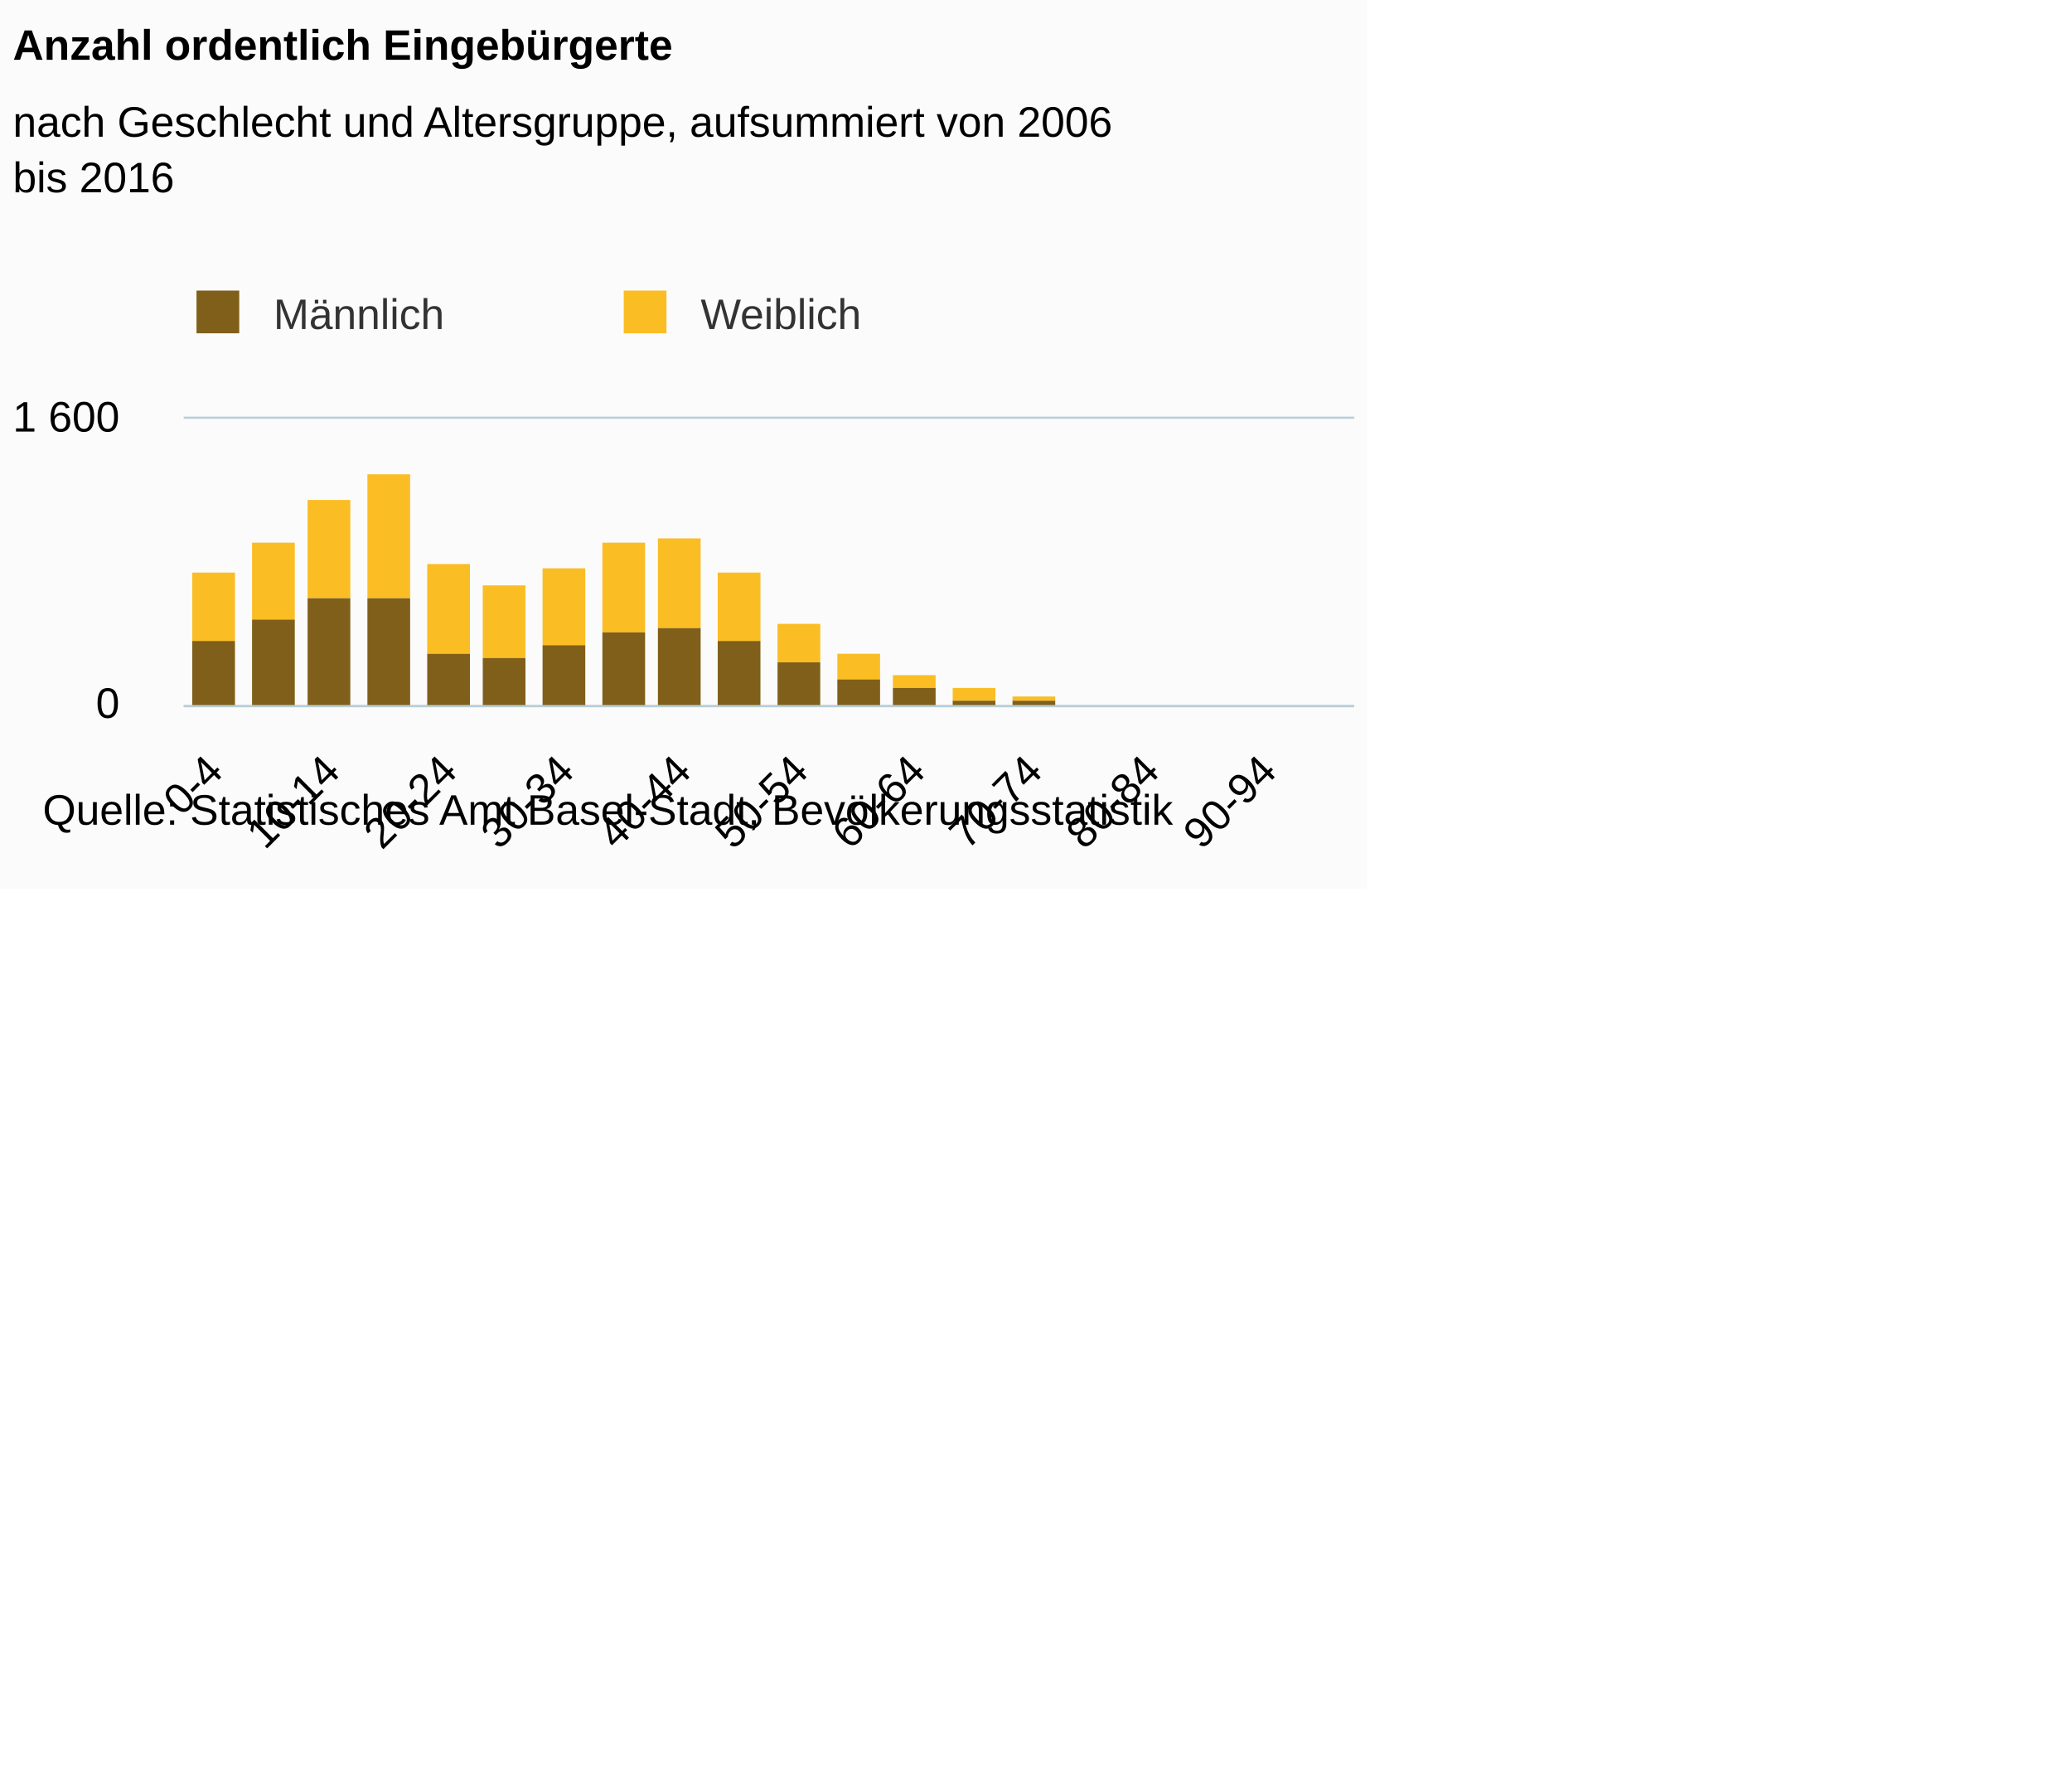
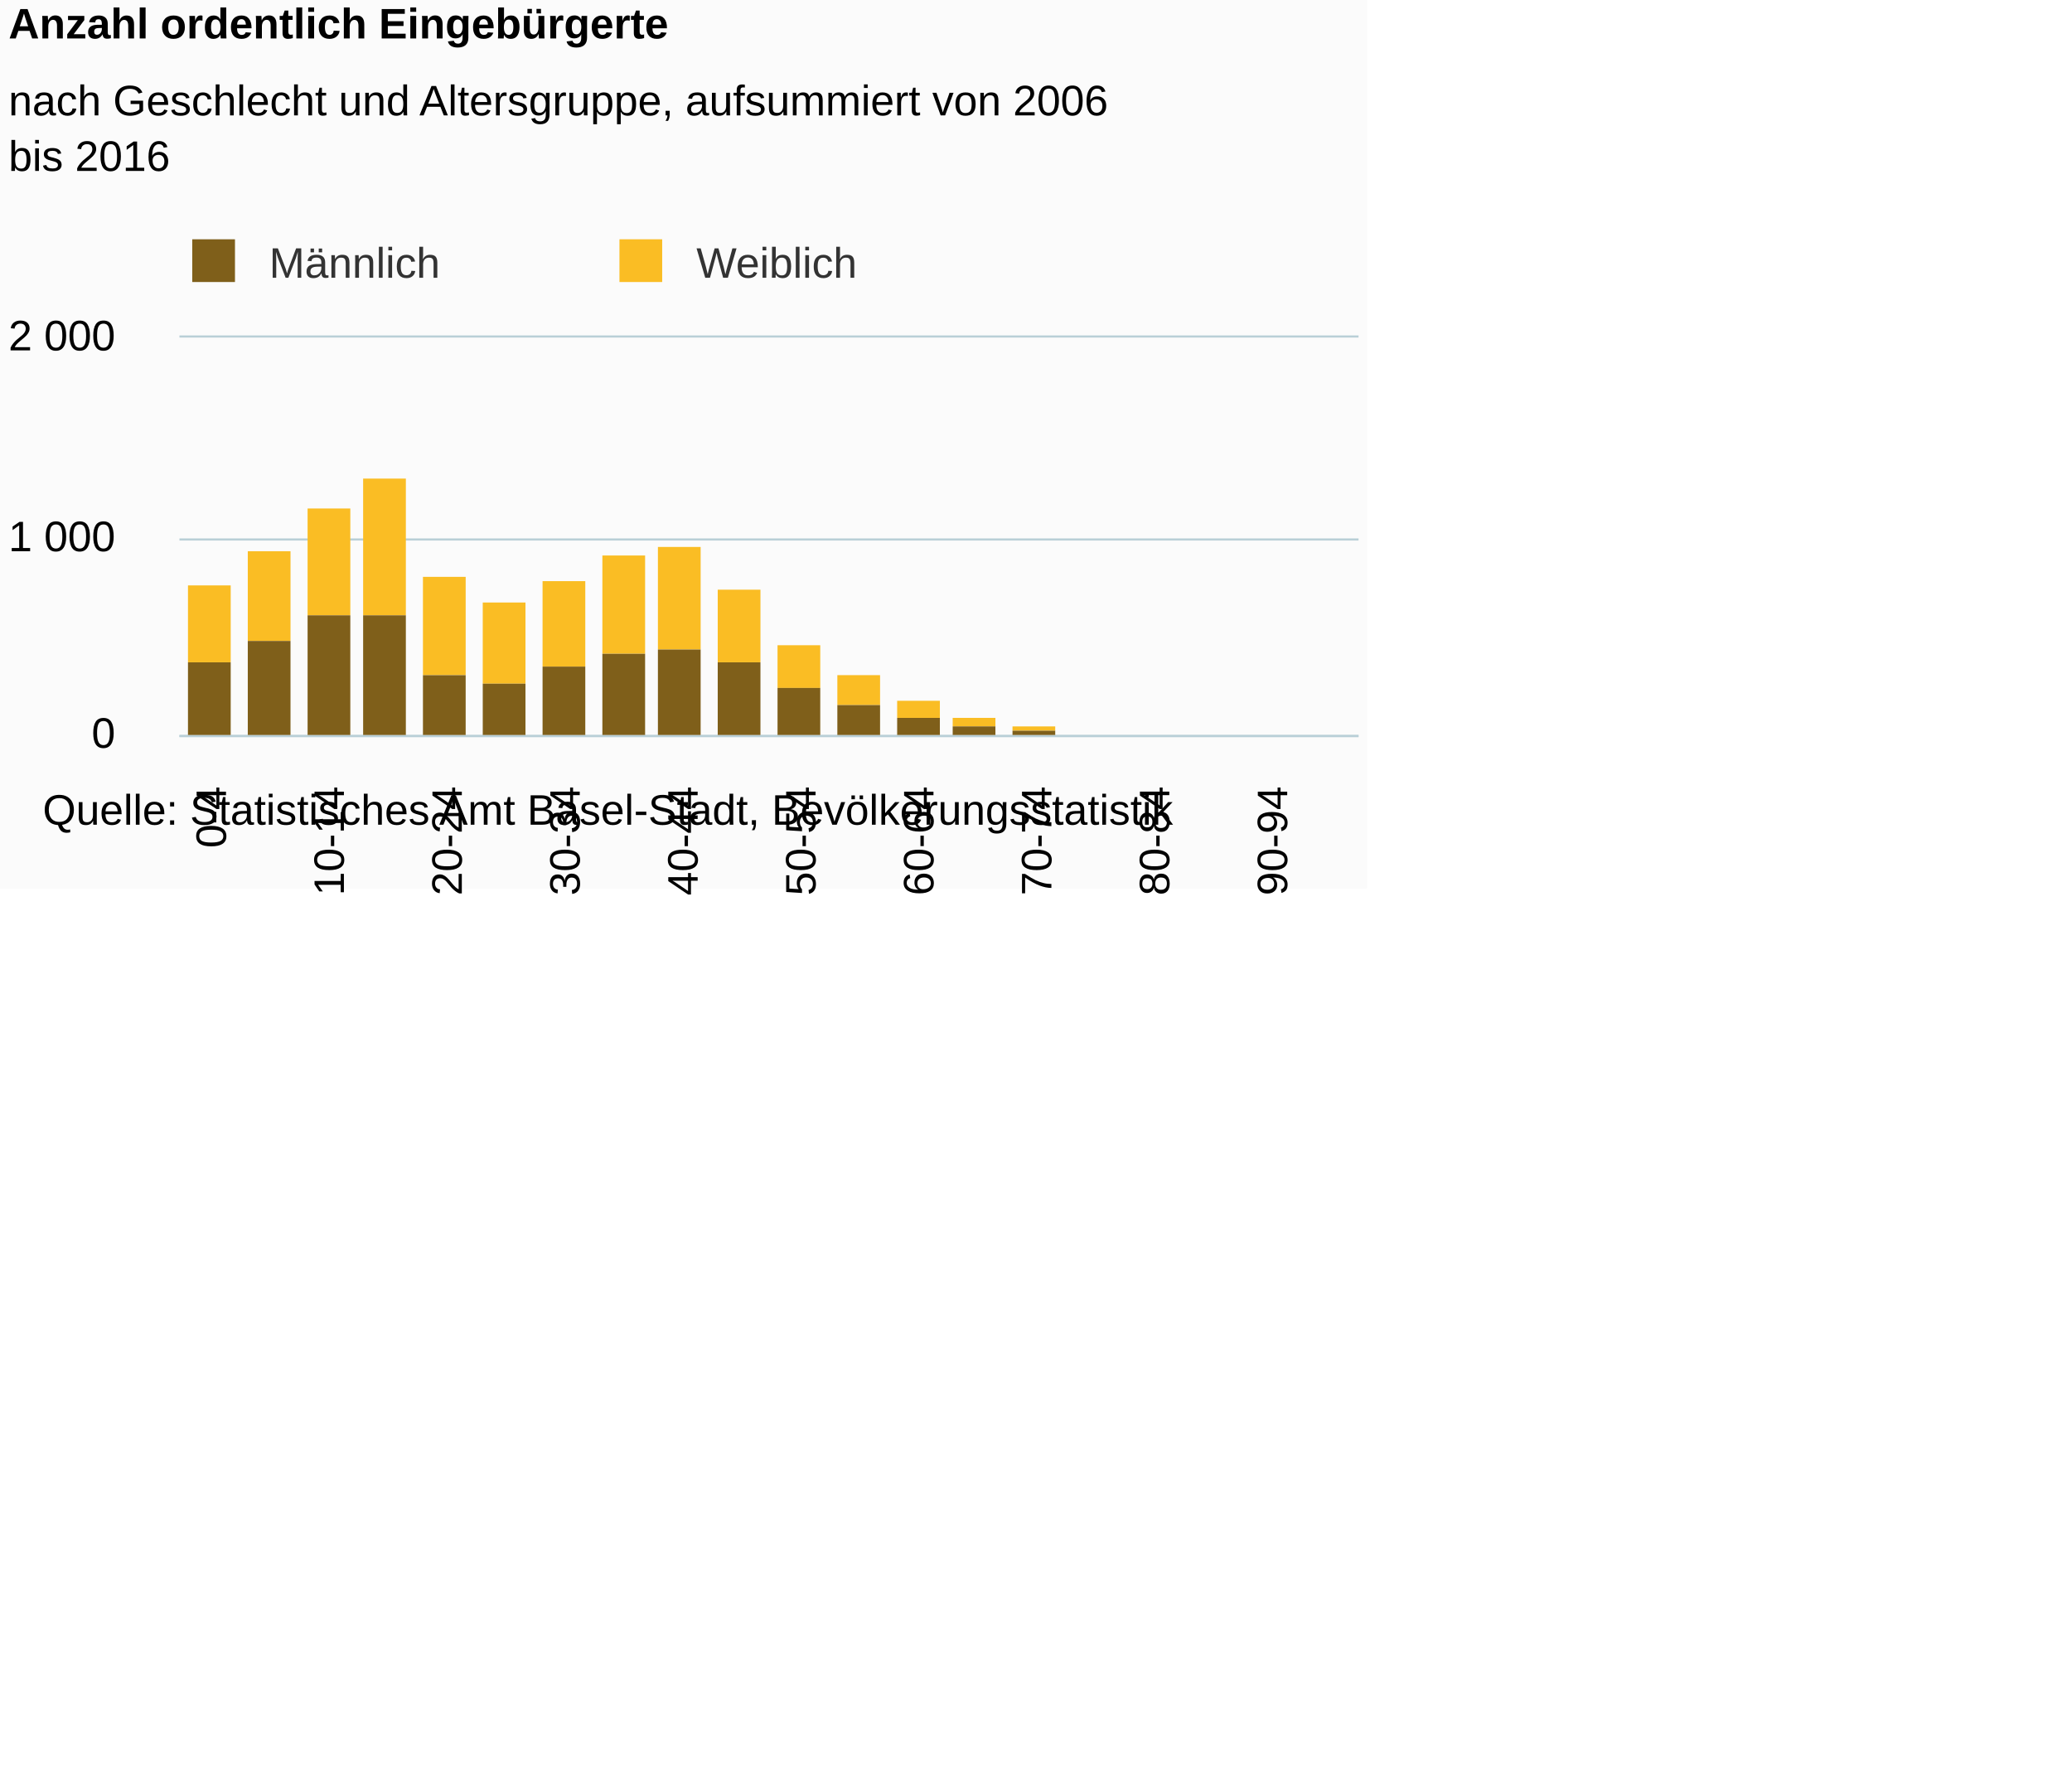
<svg xmlns="http://www.w3.org/2000/svg" version="1.1" class="highcharts-root" style="font-family:Arial;font-size:12px;" viewBox="0 0 485 415">
  <defs>
-     <clipPath id="highcharts-5vijezt-6">
-       <rect x="0" y="0" width="274" height="67" fill="none" />
+     <clipPath id="highcharts-kqnxvql-6">
+       <rect x="0" y="0" width="276" height="93" fill="none" />
    </clipPath>
-     <clipPath id="highcharts-5vijezt-7">
-       <rect x="0" y="0" width="274" height="67" fill="none" />
+     <clipPath id="highcharts-kqnxvql-7">
+       <rect x="0" y="0" width="276" height="93" fill="none" />
    </clipPath>
  </defs>
  <rect fill="#fbfbfb" class="highcharts-background" x="0" y="0" width="320" height="208" rx="0" ry="0" />
-   <rect fill="none" class="highcharts-plot-background" x="43" y="98" width="274" height="67" />
+   <rect fill="none" class="highcharts-plot-background" x="42" y="79" width="276" height="93" />
  <g class="highcharts-pane-group" />
  <g class="highcharts-grid highcharts-xaxis-grid ">
-     <path fill="none" class="highcharts-grid-line" d="M 49.5 98 L 49.5 165" opacity="1" />
-     <path fill="none" class="highcharts-grid-line" d="M 76.5 98 L 76.5 165" opacity="1" />
-     <path fill="none" class="highcharts-grid-line" d="M 104.5 98 L 104.5 165" opacity="1" />
-     <path fill="none" class="highcharts-grid-line" d="M 131.5 98 L 131.5 165" opacity="1" />
-     <path fill="none" class="highcharts-grid-line" d="M 158.5 98 L 158.5 165" opacity="1" />
-     <path fill="none" class="highcharts-grid-line" d="M 186.5 98 L 186.5 165" opacity="1" />
-     <path fill="none" class="highcharts-grid-line" d="M 213.5 98 L 213.5 165" opacity="1" />
-     <path fill="none" class="highcharts-grid-line" d="M 241.5 98 L 241.5 165" opacity="1" />
-     <path fill="none" class="highcharts-grid-line" d="M 268.5 98 L 268.5 165" opacity="1" />
-     <path fill="none" class="highcharts-grid-line" d="M 295.5 98 L 295.5 165" opacity="1" />
+     <path fill="none" class="highcharts-grid-line" d="M 48.5 79 L 48.5 172" opacity="1" />
+     <path fill="none" class="highcharts-grid-line" d="M 76.5 79 L 76.5 172" opacity="1" />
+     <path fill="none" class="highcharts-grid-line" d="M 103.5 79 L 103.5 172" opacity="1" />
+     <path fill="none" class="highcharts-grid-line" d="M 131.5 79 L 131.5 172" opacity="1" />
+     <path fill="none" class="highcharts-grid-line" d="M 158.5 79 L 158.5 172" opacity="1" />
+     <path fill="none" class="highcharts-grid-line" d="M 186.5 79 L 186.5 172" opacity="1" />
+     <path fill="none" class="highcharts-grid-line" d="M 214.5 79 L 214.5 172" opacity="1" />
+     <path fill="none" class="highcharts-grid-line" d="M 241.5 79 L 241.5 172" opacity="1" />
+     <path fill="none" class="highcharts-grid-line" d="M 269.5 79 L 269.5 172" opacity="1" />
+     <path fill="none" class="highcharts-grid-line" d="M 296.5 79 L 296.5 172" opacity="1" />
  </g>
  <g class="highcharts-grid highcharts-yaxis-grid ">
-     <path fill="none" stroke="#B9CFD7" stroke-width="0.5" class="highcharts-grid-line" d="M 43 165.25 L 317 165.25" opacity="1" />
-     <path fill="none" stroke="#B9CFD7" stroke-width="0.5" class="highcharts-grid-line" d="M 43 97.75 L 317 97.75" opacity="1" />
+     <path fill="none" stroke="#B9CFD7" stroke-width="0.5" class="highcharts-grid-line" d="M 42 172.25 L 318 172.25" opacity="1" />
+     <path fill="none" stroke="#B9CFD7" stroke-width="0.5" class="highcharts-grid-line" d="M 42 126.25 L 318 126.25" opacity="1" />
+     <path fill="none" stroke="#B9CFD7" stroke-width="0.5" class="highcharts-grid-line" d="M 42 78.75 L 318 78.75" opacity="1" />
  </g>
-   <rect fill="none" class="highcharts-plot-border" x="43" y="98" width="274" height="67" />
+   <rect fill="none" class="highcharts-plot-border" x="42" y="79" width="276" height="93" />
  <g class="highcharts-axis highcharts-xaxis ">
-     <path fill="none" class="highcharts-axis-line" stroke="#B9CFD7" stroke-width="0.5" d="M 43 165.25 L 317 165.25" />
+     <path fill="none" class="highcharts-axis-line" stroke="#B9CFD7" stroke-width="0.5" d="M 42 172.25 L 318 172.25" />
  </g>
  <g class="highcharts-axis highcharts-yaxis ">
-     <path fill="none" class="highcharts-axis-line" d="M 43 98 L 43 165" />
+     <path fill="none" class="highcharts-axis-line" d="M 42 79 L 42 172" />
  </g>
  <g class="highcharts-series-group">
-     <g class="highcharts-series highcharts-series-0 highcharts-column-series " transform="translate(43,98) scale(1 1)" clip-path="url(#highcharts-5vijezt-7)">
-       <rect x="2" y="36" width="10" height="16" fill="#FABD24" class="highcharts-point" />
-       <rect x="16" y="29" width="10" height="18" fill="#FABD24" class="highcharts-point" />
-       <rect x="29" y="19" width="10" height="23" fill="#FABD24" class="highcharts-point" />
-       <rect x="43" y="13" width="10" height="29" fill="#FABD24" class="highcharts-point" />
-       <rect x="57" y="34" width="10" height="21" fill="#FABD24" class="highcharts-point" />
-       <rect x="70" y="39" width="10" height="17" fill="#FABD24" class="highcharts-point" />
-       <rect x="84" y="35" width="10" height="18" fill="#FABD24" class="highcharts-point" />
-       <rect x="98" y="29" width="10" height="21" fill="#FABD24" class="highcharts-point" />
-       <rect x="111" y="28" width="10" height="21" fill="#FABD24" class="highcharts-point" />
-       <rect x="125" y="36" width="10" height="16" fill="#FABD24" class="highcharts-point" />
-       <rect x="139" y="48" width="10" height="9" fill="#FABD24" class="highcharts-point" />
-       <rect x="153" y="55" width="10" height="6" fill="#FABD24" class="highcharts-point" />
-       <rect x="166" y="60" width="10" height="3" fill="#FABD24" class="highcharts-point" />
-       <rect x="180" y="63" width="10" height="3" fill="#FABD24" class="highcharts-point" />
-       <rect x="194" y="65" width="10" height="1" fill="#FABD24" class="highcharts-point" />
-       <rect x="207" y="67" width="10" height="0" fill="#FABD24" class="highcharts-point" />
-       <rect x="221" y="68" width="10" height="0" fill="#FABD24" class="highcharts-point" />
-       <rect x="248" y="68" width="10" height="0" fill="#FABD24" class="highcharts-point" />
-       <rect x="262" y="68" width="10" height="0" fill="#FABD24" class="highcharts-point" />
+     <g class="highcharts-series highcharts-series-0 highcharts-column-series " transform="translate(42,79) scale(1 1)" clip-path="url(#highcharts-kqnxvql-7)">
+       <rect x="2" y="58" width="10" height="18" fill="#FABD24" class="highcharts-point" />
+       <rect x="16" y="50" width="10" height="21" fill="#FABD24" class="highcharts-point" />
+       <rect x="30" y="40" width="10" height="25" fill="#FABD24" class="highcharts-point" />
+       <rect x="43" y="33" width="10" height="32" fill="#FABD24" class="highcharts-point" />
+       <rect x="57" y="56" width="10" height="23" fill="#FABD24" class="highcharts-point" />
+       <rect x="71" y="62" width="10" height="19" fill="#FABD24" class="highcharts-point" />
+       <rect x="85" y="57" width="10" height="20" fill="#FABD24" class="highcharts-point" />
+       <rect x="99" y="51" width="10" height="23" fill="#FABD24" class="highcharts-point" />
+       <rect x="112" y="49" width="10" height="24" fill="#FABD24" class="highcharts-point" />
+       <rect x="126" y="59" width="10" height="17" fill="#FABD24" class="highcharts-point" />
+       <rect x="140" y="72" width="10" height="10" fill="#FABD24" class="highcharts-point" />
+       <rect x="154" y="79" width="10" height="7" fill="#FABD24" class="highcharts-point" />
+       <rect x="168" y="85" width="10" height="4" fill="#FABD24" class="highcharts-point" />
+       <rect x="181" y="89" width="10" height="2" fill="#FABD24" class="highcharts-point" />
+       <rect x="195" y="91" width="10" height="1" fill="#FABD24" class="highcharts-point" />
+       <rect x="209" y="93" width="10" height="0" fill="#FABD24" class="highcharts-point" />
+       <rect x="223" y="94" width="10" height="0" fill="#FABD24" class="highcharts-point" />
+       <rect x="250" y="94" width="10" height="0" fill="#FABD24" class="highcharts-point" />
+       <rect x="264" y="94" width="10" height="0" fill="#FABD24" class="highcharts-point" />
    </g>
-     <g class="highcharts-markers highcharts-series-0 highcharts-column-series " transform="translate(43,98) scale(1 1)" clip-path="none" />
-     <g class="highcharts-series highcharts-series-1 highcharts-column-series " transform="translate(43,98) scale(1 1)" clip-path="url(#highcharts-5vijezt-7)">
-       <rect x="2" y="52" width="10" height="16" fill="#7F5F1A" class="highcharts-point" />
-       <rect x="16" y="47" width="10" height="21" fill="#7F5F1A" class="highcharts-point" />
-       <rect x="29" y="42" width="10" height="26" fill="#7F5F1A" class="highcharts-point" />
-       <rect x="43" y="42" width="10" height="26" fill="#7F5F1A" class="highcharts-point" />
-       <rect x="57" y="55" width="10" height="13" fill="#7F5F1A" class="highcharts-point" />
-       <rect x="70" y="56" width="10" height="12" fill="#7F5F1A" class="highcharts-point" />
-       <rect x="84" y="53" width="10" height="15" fill="#7F5F1A" class="highcharts-point" />
-       <rect x="98" y="50" width="10" height="18" fill="#7F5F1A" class="highcharts-point" />
-       <rect x="111" y="49" width="10" height="19" fill="#7F5F1A" class="highcharts-point" />
-       <rect x="125" y="52" width="10" height="16" fill="#7F5F1A" class="highcharts-point" />
-       <rect x="139" y="57" width="10" height="11" fill="#7F5F1A" class="highcharts-point" />
-       <rect x="153" y="61" width="10" height="7" fill="#7F5F1A" class="highcharts-point" />
-       <rect x="166" y="63" width="10" height="5" fill="#7F5F1A" class="highcharts-point" />
-       <rect x="180" y="66" width="10" height="2" fill="#7F5F1A" class="highcharts-point" />
-       <rect x="194" y="66" width="10" height="2" fill="#7F5F1A" class="highcharts-point" />
-       <rect x="207" y="67" width="10" height="1" fill="#7F5F1A" class="highcharts-point" />
-       <rect x="221" y="68" width="10" height="0" fill="#7F5F1A" class="highcharts-point" />
-       <rect x="235" y="68" width="10" height="0" fill="#7F5F1A" class="highcharts-point" />
-       <rect x="248" y="68" width="10" height="0" fill="#7F5F1A" class="highcharts-point" />
-       <rect x="262" y="68" width="10" height="0" fill="#7F5F1A" class="highcharts-point" />
+     <g class="highcharts-markers highcharts-series-0 highcharts-column-series " transform="translate(42,79) scale(1 1)" clip-path="none" />
+     <g class="highcharts-series highcharts-series-1 highcharts-column-series " transform="translate(42,79) scale(1 1)" clip-path="url(#highcharts-kqnxvql-7)">
+       <rect x="2" y="76" width="10" height="18" fill="#7F5F1A" class="highcharts-point" />
+       <rect x="16" y="71" width="10" height="23" fill="#7F5F1A" class="highcharts-point" />
+       <rect x="30" y="65" width="10" height="29" fill="#7F5F1A" class="highcharts-point" />
+       <rect x="43" y="65" width="10" height="29" fill="#7F5F1A" class="highcharts-point" />
+       <rect x="57" y="79" width="10" height="15" fill="#7F5F1A" class="highcharts-point" />
+       <rect x="71" y="81" width="10" height="13" fill="#7F5F1A" class="highcharts-point" />
+       <rect x="85" y="77" width="10" height="17" fill="#7F5F1A" class="highcharts-point" />
+       <rect x="99" y="74" width="10" height="20" fill="#7F5F1A" class="highcharts-point" />
+       <rect x="112" y="73" width="10" height="21" fill="#7F5F1A" class="highcharts-point" />
+       <rect x="126" y="76" width="10" height="18" fill="#7F5F1A" class="highcharts-point" />
+       <rect x="140" y="82" width="10" height="12" fill="#7F5F1A" class="highcharts-point" />
+       <rect x="154" y="86" width="10" height="8" fill="#7F5F1A" class="highcharts-point" />
+       <rect x="168" y="89" width="10" height="5" fill="#7F5F1A" class="highcharts-point" />
+       <rect x="181" y="91" width="10" height="3" fill="#7F5F1A" class="highcharts-point" />
+       <rect x="195" y="92" width="10" height="2" fill="#7F5F1A" class="highcharts-point" />
+       <rect x="209" y="93" width="10" height="1" fill="#7F5F1A" class="highcharts-point" />
+       <rect x="223" y="94" width="10" height="0" fill="#7F5F1A" class="highcharts-point" />
+       <rect x="237" y="94" width="10" height="0" fill="#7F5F1A" class="highcharts-point" />
+       <rect x="250" y="94" width="10" height="0" fill="#7F5F1A" class="highcharts-point" />
+       <rect x="264" y="94" width="10" height="0" fill="#7F5F1A" class="highcharts-point" />
    </g>
-     <g class="highcharts-markers highcharts-series-1 highcharts-column-series " transform="translate(43,98) scale(1 1)" clip-path="none" />
+     <g class="highcharts-markers highcharts-series-1 highcharts-column-series " transform="translate(42,79) scale(1 1)" clip-path="none" />
  </g>
-   <text x="3" text-anchor="start" class="highcharts-title" style="color:#000000;font-size:10px;font-weight:bold;fill:#000000;" y="14">
+   <text x="2" text-anchor="start" class="highcharts-title" style="color:#000000;font-size:10px;font-weight:bold;fill:#000000;" y="9">
    <tspan>Anzahl ordentlich Eingebürgerte</tspan>
  </text>
-   <text x="3" text-anchor="start" class="highcharts-subtitle" style="color:#000000;font-size:10px;font-weight:normal;font-family:Arial;fill:#000000;" y="32">
+   <text x="2" text-anchor="start" class="highcharts-subtitle" style="color:#000000;font-size:10px;font-weight:normal;font-family:Arial;fill:#000000;" y="27">
    <tspan>nach Geschlecht und Altersgruppe, aufsummiert von 2006</tspan>
-     <tspan dy="13" x="3">bis 2016</tspan>
+     <tspan dy="13" x="2">bis 2016</tspan>
  </text>
-   <g class="highcharts-legend" transform="translate(35,61)">
-     <rect fill="none" class="highcharts-legend-box" rx="0" ry="0" x="0" y="0" width="196" height="25" visibility="visible" />
+   <g class="highcharts-legend" transform="translate(41,56)">
+     <rect fill="none" class="highcharts-legend-box" rx="0" ry="0" x="0" y="0" width="182" height="11" visibility="visible" />
    <g>
      <g>
-         <g class="highcharts-legend-item highcharts-column-series highcharts-color-undefined highcharts-series-1" transform="translate(8,3)">
+         <g class="highcharts-legend-item highcharts-column-series highcharts-color-undefined highcharts-series-1" transform="translate(1,-4)">
          <text x="21" style="color:#333333;font-size:10px;font-weight:normal;cursor:pointer;fill:#333333;" text-anchor="start" y="13">
            <tspan>Männlich</tspan>
          </text>
          <rect x="3" y="4" width="10" height="10" fill="#7F5F1A" class="highcharts-point" />
        </g>
-         <g class="highcharts-legend-item highcharts-column-series highcharts-color-undefined highcharts-series-0" transform="translate(108,3)">
+         <g class="highcharts-legend-item highcharts-column-series highcharts-color-undefined highcharts-series-0" transform="translate(101,-4)">
          <text x="21" y="13" style="color:#333333;font-size:10px;font-weight:normal;cursor:pointer;fill:#333333;" text-anchor="start">
            <tspan>Weiblich</tspan>
          </text>
          <rect x="3" y="4" width="10" height="10" fill="#FABD24" class="highcharts-point" />
        </g>
      </g>
    </g>
  </g>
  <g class="highcharts-axis-labels highcharts-xaxis-labels ">
-     <text x="52.678" style="color:#000000;cursor:default;font-size:10;fill:#000000;" text-anchor="end" transform="translate(0,0) rotate(-45 52.67843 181)" y="181" opacity="1">0-4</text>
-     <text x="80.078" style="color:#000000;cursor:default;font-size:10;fill:#000000;" text-anchor="end" transform="translate(0,0) rotate(-45 80.07843 181)" y="181" opacity="1">10-14</text>
-     <text x="107.478" style="color:#000000;cursor:default;font-size:10;fill:#000000;" text-anchor="end" transform="translate(0,0) rotate(-45 107.4784 181)" y="181" opacity="1">20-24</text>
-     <text x="134.878" style="color:#000000;cursor:default;font-size:10;fill:#000000;" text-anchor="end" transform="translate(0,0) rotate(-45 134.8784 181)" y="181" opacity="1">30-34</text>
-     <text x="162.278" style="color:#000000;cursor:default;font-size:10;fill:#000000;" text-anchor="end" transform="translate(0,0) rotate(-45 162.2784 181)" y="181" opacity="1">40-44</text>
-     <text x="189.678" style="color:#000000;cursor:default;font-size:10;fill:#000000;" text-anchor="end" transform="translate(0,0) rotate(-45 189.6784 181)" y="181" opacity="1">50-54</text>
-     <text x="217.078" style="color:#000000;cursor:default;font-size:10;fill:#000000;" text-anchor="end" transform="translate(0,0) rotate(-45 217.0784 181)" y="181" opacity="1">60-64</text>
-     <text x="244.478" style="color:#000000;cursor:default;font-size:10;fill:#000000;" text-anchor="end" transform="translate(0,0) rotate(-45 244.4784 181)" y="181" opacity="1">70-74</text>
-     <text x="271.878" style="color:#000000;cursor:default;font-size:10;fill:#000000;" text-anchor="end" transform="translate(0,0) rotate(-45 271.8784 181)" y="181" opacity="1">80-84</text>
-     <text x="299.278" style="color:#000000;cursor:default;font-size:10;fill:#000000;" text-anchor="end" transform="translate(0,0) rotate(-45 299.2784 181)" y="181" opacity="1">90-94</text>
+     <text x="52.9" style="color:#000000;cursor:default;font-size:10;fill:#000000;" text-anchor="end" transform="translate(0,0) rotate(-90 52.9 184)" y="184" opacity="1">0-4</text>
+     <text x="80.5" style="color:#000000;cursor:default;font-size:10;fill:#000000;" text-anchor="end" transform="translate(0,0) rotate(-90 80.5 184)" y="184" opacity="1">10-14</text>
+     <text x="108.1" style="color:#000000;cursor:default;font-size:10;fill:#000000;" text-anchor="end" transform="translate(0,0) rotate(-90 108.1 184)" y="184" opacity="1">20-24</text>
+     <text x="135.7" style="color:#000000;cursor:default;font-size:10;fill:#000000;" text-anchor="end" transform="translate(0,0) rotate(-90 135.7 184)" y="184" opacity="1">30-34</text>
+     <text x="163.3" style="color:#000000;cursor:default;font-size:10;fill:#000000;" text-anchor="end" transform="translate(0,0) rotate(-90 163.3 184)" y="184" opacity="1">40-44</text>
+     <text x="190.9" style="color:#000000;cursor:default;font-size:10;fill:#000000;" text-anchor="end" transform="translate(0,0) rotate(-90 190.9 184)" y="184" opacity="1">50-54</text>
+     <text x="218.5" style="color:#000000;cursor:default;font-size:10;fill:#000000;" text-anchor="end" transform="translate(0,0) rotate(-90 218.5 184)" y="184" opacity="1">60-64</text>
+     <text x="246.1" style="color:#000000;cursor:default;font-size:10;fill:#000000;" text-anchor="end" transform="translate(0,0) rotate(-90 246.1 184)" y="184" opacity="1">70-74</text>
+     <text x="273.7" style="color:#000000;cursor:default;font-size:10;fill:#000000;" text-anchor="end" transform="translate(0,0) rotate(-90 273.7 184)" y="184" opacity="1">80-84</text>
+     <text x="301.3" style="color:#000000;cursor:default;font-size:10;fill:#000000;" text-anchor="end" transform="translate(0,0) rotate(-90 301.3 184)" y="184" opacity="1">90-94</text>
  </g>
  <g class="highcharts-axis-labels highcharts-yaxis-labels ">
-     <text x="28" style="color:#000000;cursor:default;font-size:10;fill:#000000;" text-anchor="end" transform="translate(0,0)" y="168" opacity="1">0</text>
-     <text x="28" style="color:#000000;cursor:default;font-size:10;fill:#000000;" text-anchor="end" transform="translate(0,0)" y="101" opacity="1">
-       <tspan>1 600</tspan>
+     <text x="27" style="color:#000000;cursor:default;font-size:10;fill:#000000;" text-anchor="end" transform="translate(0,0)" y="175" opacity="1">0</text>
+     <text x="27" style="color:#000000;cursor:default;font-size:10;fill:#000000;" text-anchor="end" transform="translate(0,0)" y="129" opacity="1">
+       <tspan>1 000</tspan>
+     </text>
+     <text x="27" style="color:#000000;cursor:default;font-size:10;fill:#000000;" text-anchor="end" transform="translate(0,0)" y="82" opacity="1">
+       <tspan>2 000</tspan>
    </text>
  </g>
  <text x="10" class="highcharts-credits" text-anchor="start" style="cursor:default;color:#000000;font-size:10;fill:#000000;" y="193">
    <tspan>Quelle: Statistisches Amt Basel-Stadt, Bevölkerungsstatistik</tspan>
  </text>
</svg>
